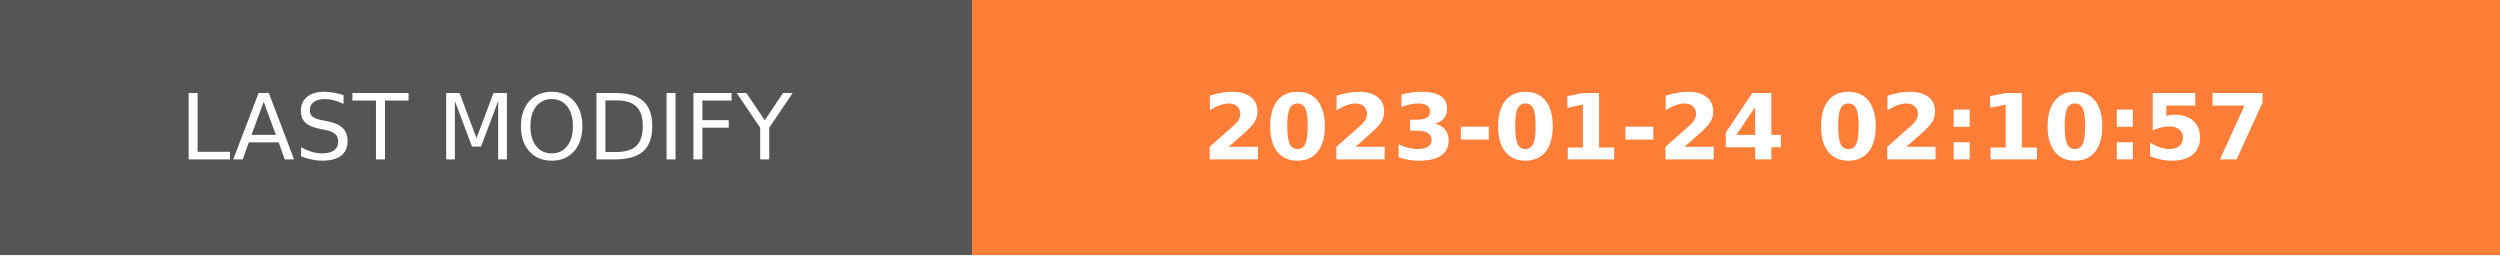
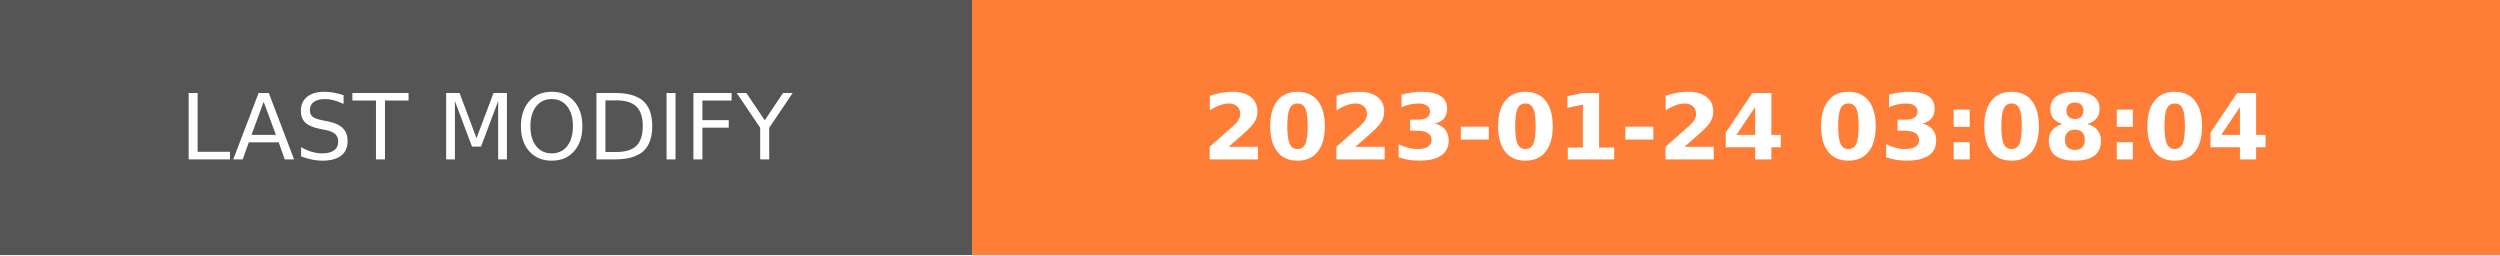
- <svg xmlns="http://www.w3.org/2000/svg" width="274.5" height="28" role="img" aria-label="LAST MODIFY: 2023-01-24 02:10:57">
+ <svg xmlns="http://www.w3.org/2000/svg" width="274.5" height="28" role="img" aria-label="LAST MODIFY: 2023-01-24 03:08:04">
  <g shape-rendering="crispEdges">
    <rect width="106.75" height="28" fill="#555" />
    <rect x="106.75" width="167.75" height="28" fill="#fe7d37" />
  </g>
  <g fill="#fff" text-anchor="middle" font-family="Verdana,Geneva,DejaVu Sans,sans-serif" text-rendering="geometricPrecision" font-size="100">
    <text transform="scale(.1)" x="533.75" y="175" textLength="827.5" fill="#fff">LAST MODIFY</text>
-     <text transform="scale(.1)" x="1906.25" y="175" textLength="1437.5" fill="#fff" font-weight="bold">2023-01-24 02:10:57</text>
+     <text transform="scale(.1)" x="1906.25" y="175" textLength="1437.5" fill="#fff" font-weight="bold">2023-01-24 03:08:04</text>
  </g>
</svg>
